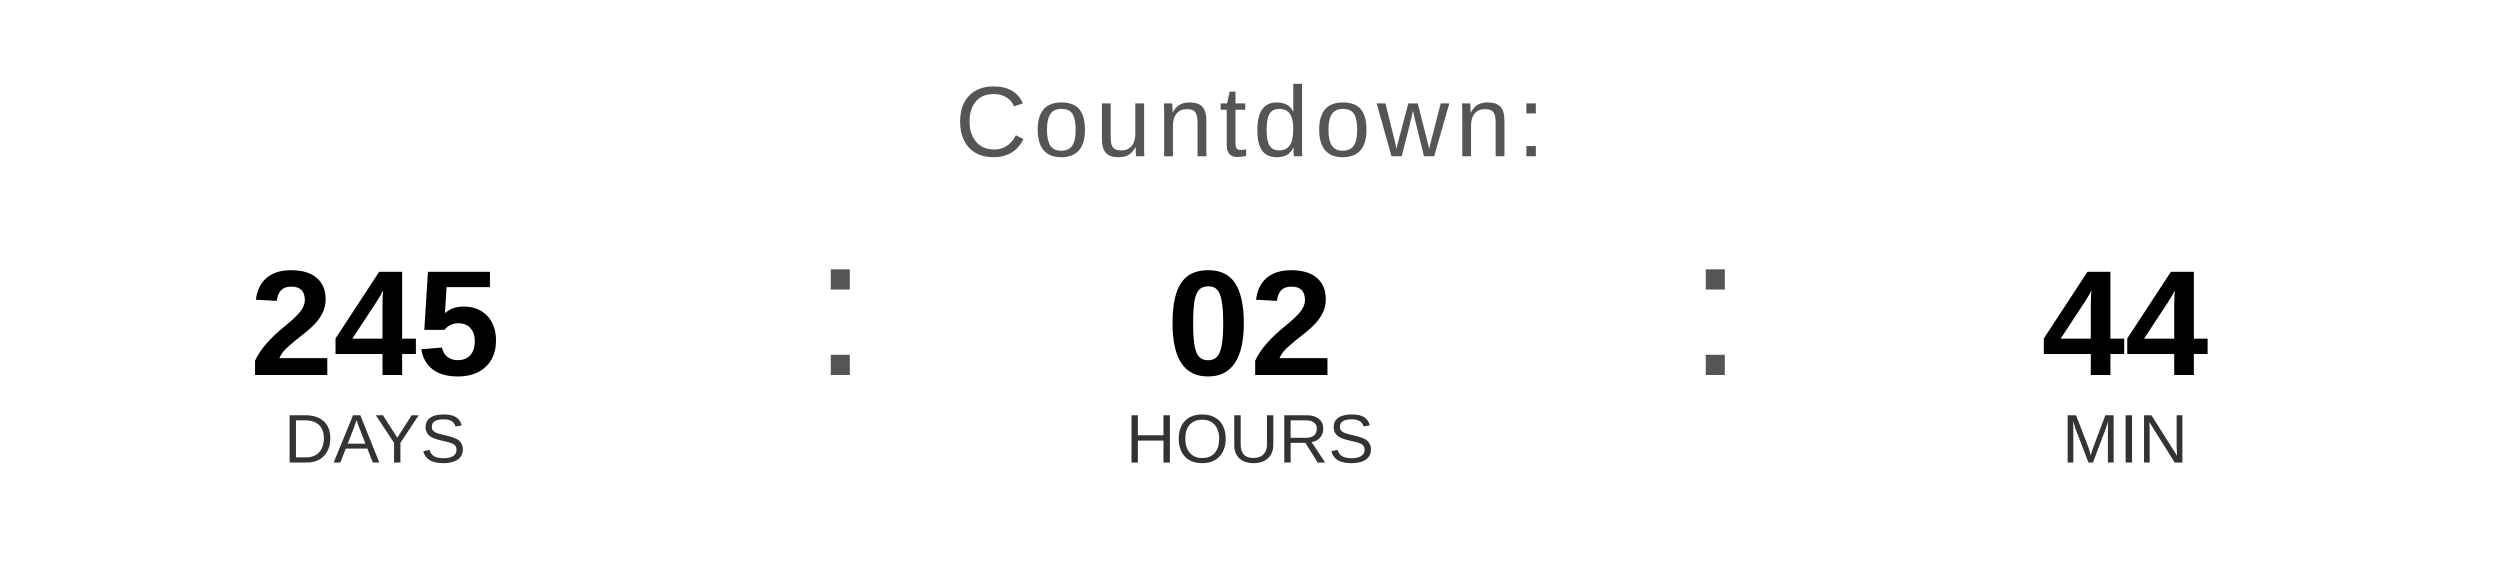
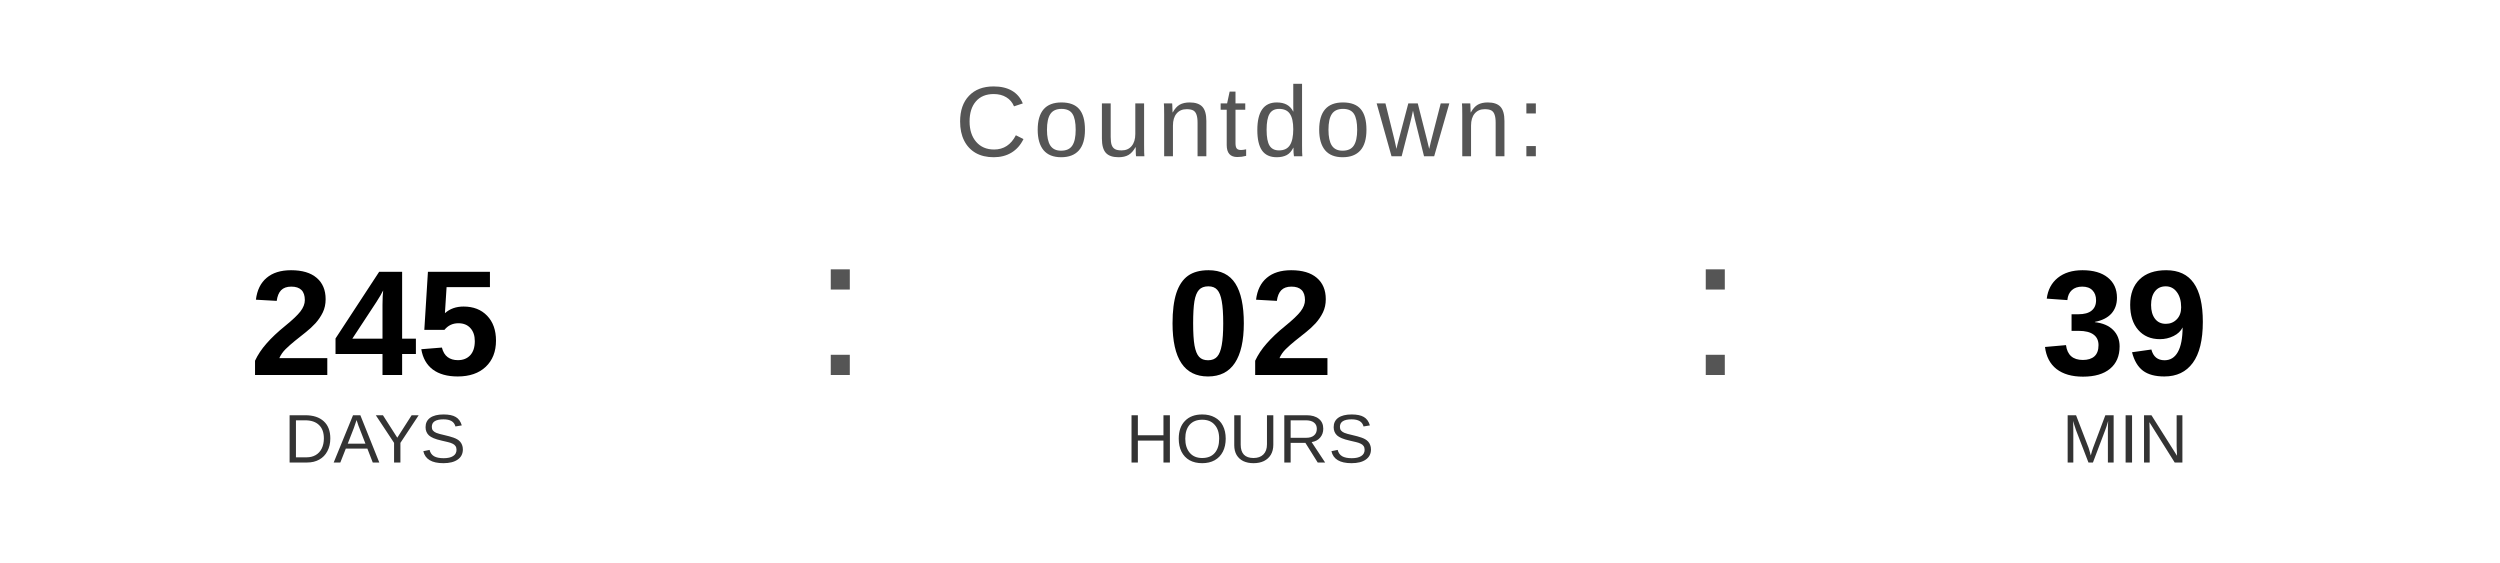
<svg xmlns="http://www.w3.org/2000/svg" width="400" height="90" viewBox="0 0 400 90">
  <text x="200" y="25" font-family="Arial, Helvetica, sans-serif" font-size="16" fill="#555555" text-anchor="middle" letter-spacing="1">
    Countdown:
  </text>
  <text x="60" y="60" font-family="Arial, Helvetica, sans-serif" font-size="24" font-weight="bold" fill="#000000" text-anchor="middle">245</text>
  <text x="60" y="74" font-family="Arial, Helvetica, sans-serif" font-size="11" fill="#333333" text-anchor="middle">DAYS</text>
  <text x="130" y="60" font-family="Arial, sans-serif" font-size="32" fill="#555555">:</text>
  <text x="200" y="60" font-family="Arial, Helvetica, sans-serif" font-size="24" font-weight="bold" fill="#000000" text-anchor="middle">02</text>
  <text x="200" y="74" font-family="Arial, Helvetica, sans-serif" font-size="11" fill="#333333" text-anchor="middle">HOURS</text>
  <text x="270" y="60" font-family="Arial, sans-serif" font-size="32" fill="#555555">:</text>
-   <text x="340" y="60" font-family="Arial, Helvetica, sans-serif" font-size="24" font-weight="bold" fill="#000000" text-anchor="middle">44</text>
+   <text x="340" y="60" font-family="Arial, Helvetica, sans-serif" font-size="24" font-weight="bold" fill="#000000" text-anchor="middle">39</text>
  <text x="340" y="74" font-family="Arial, Helvetica, sans-serif" font-size="11" fill="#333333" text-anchor="middle">MIN</text>
</svg>
